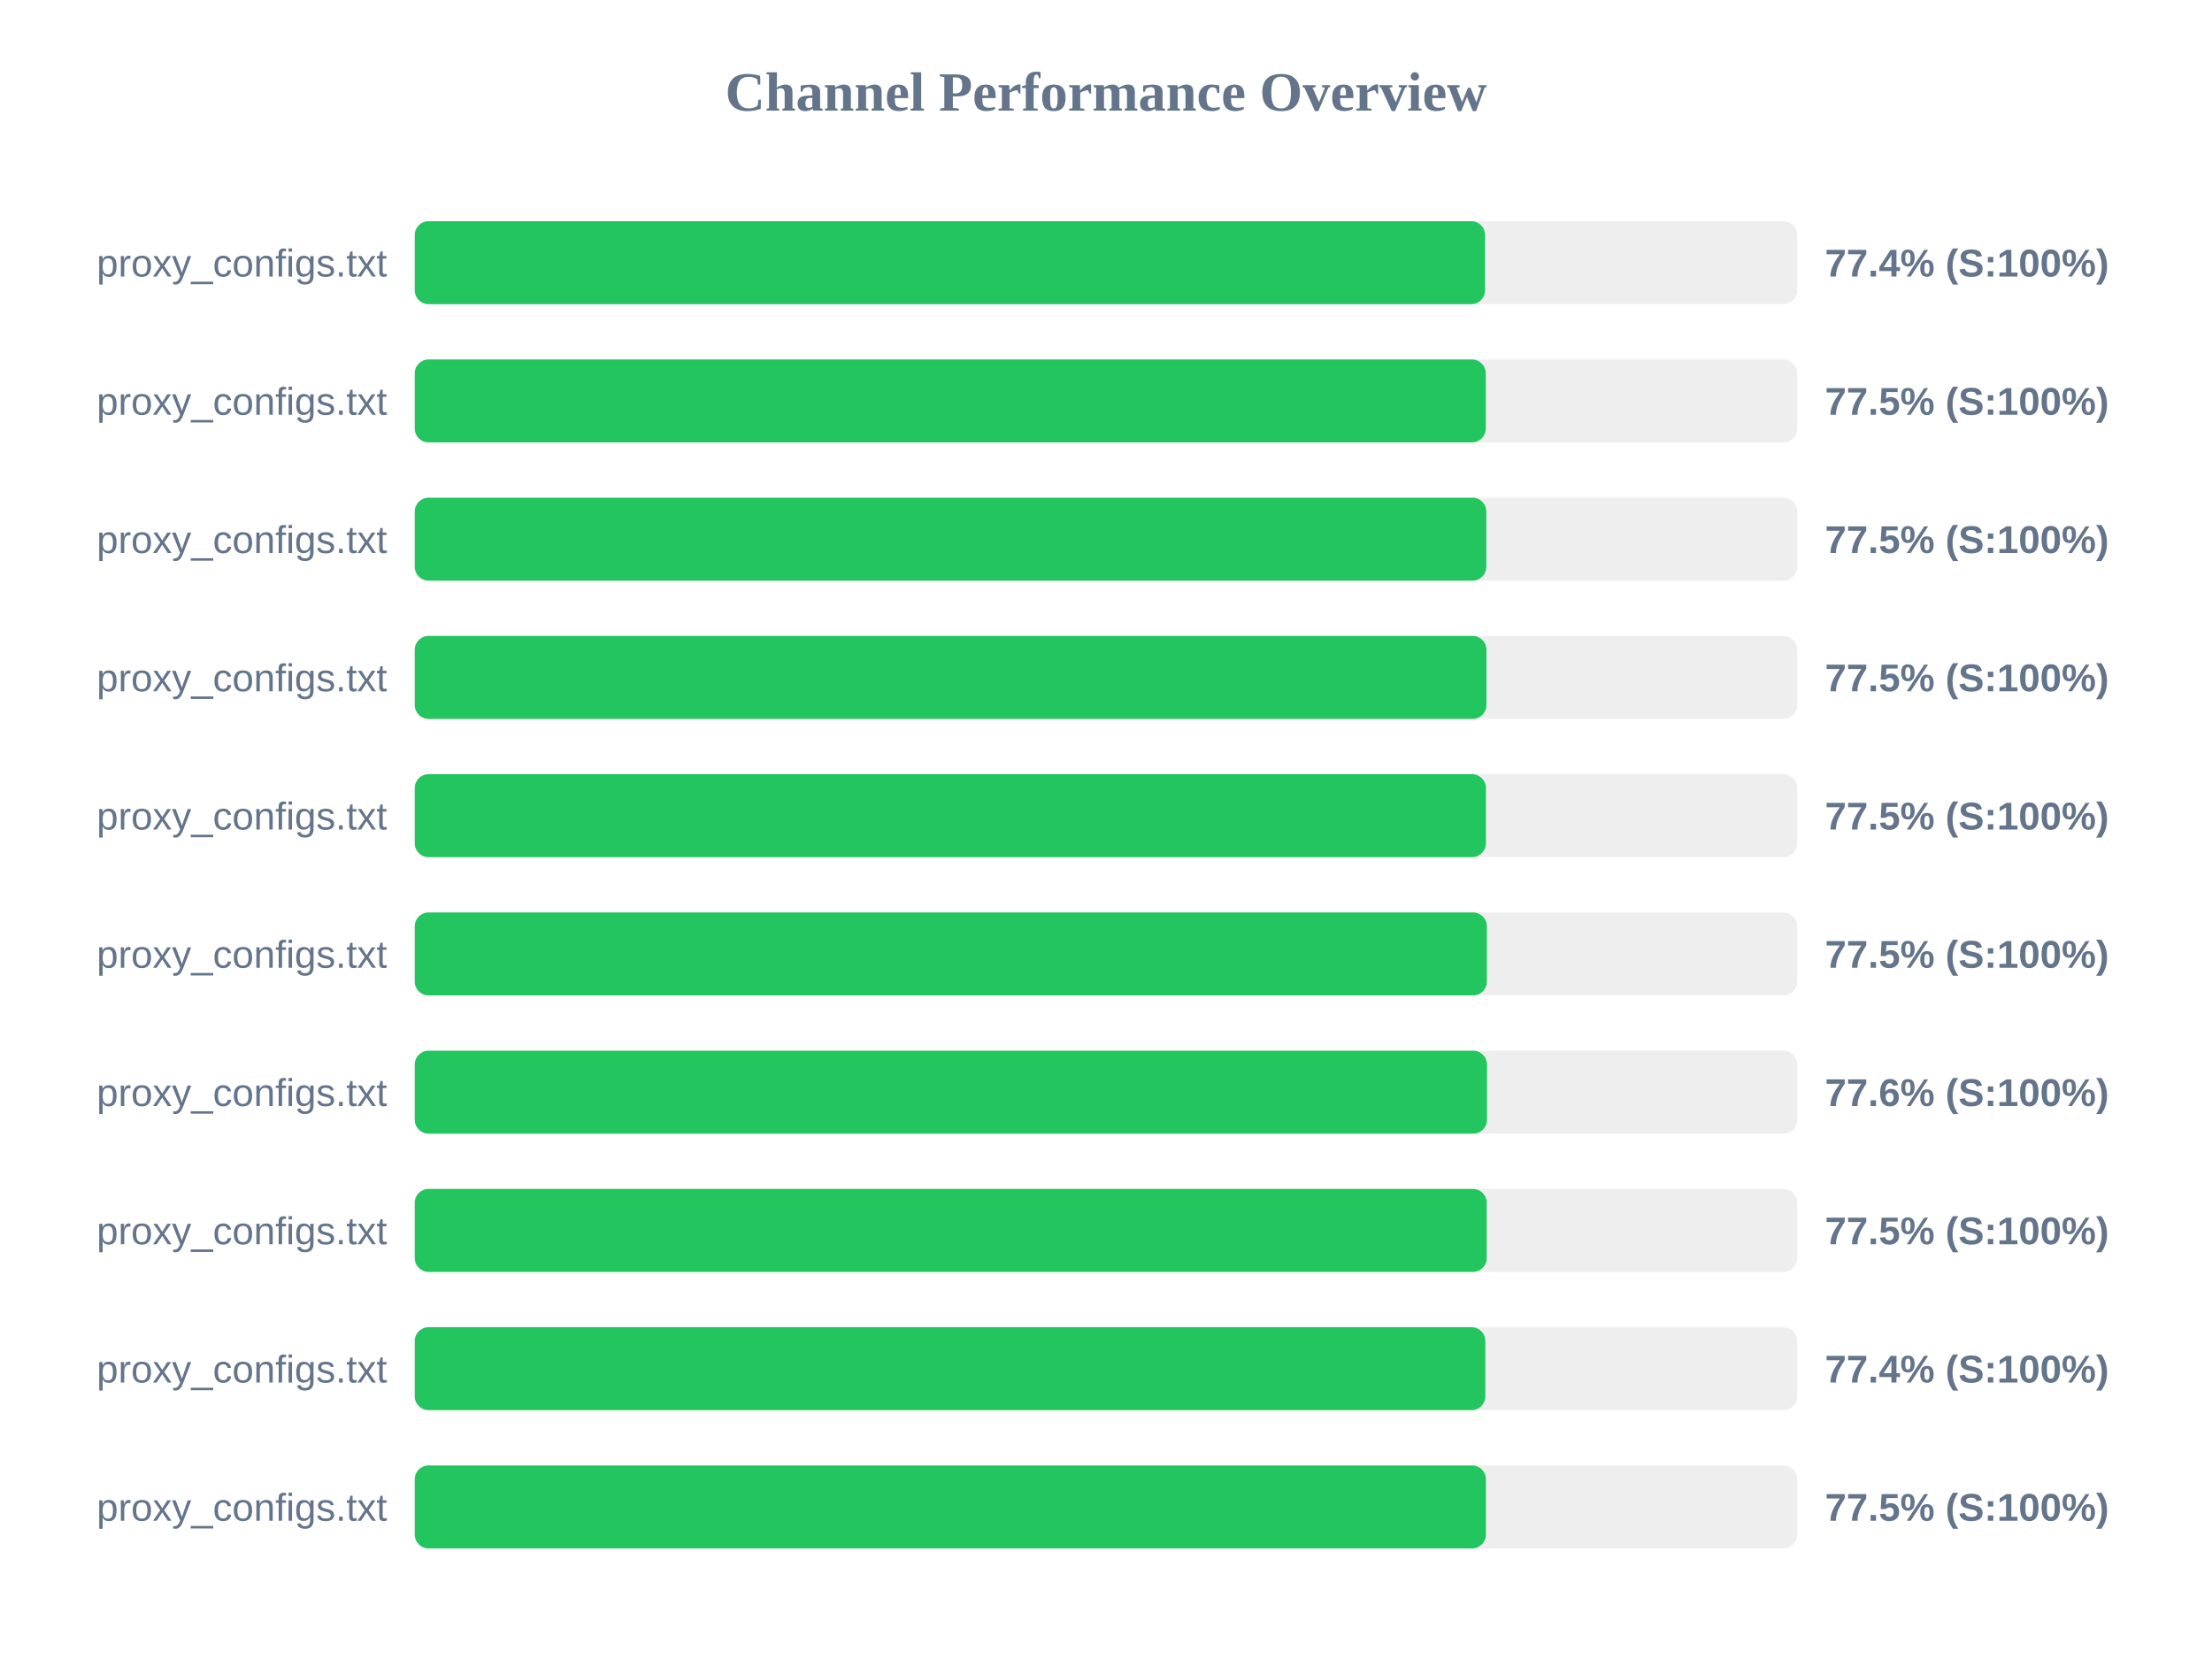
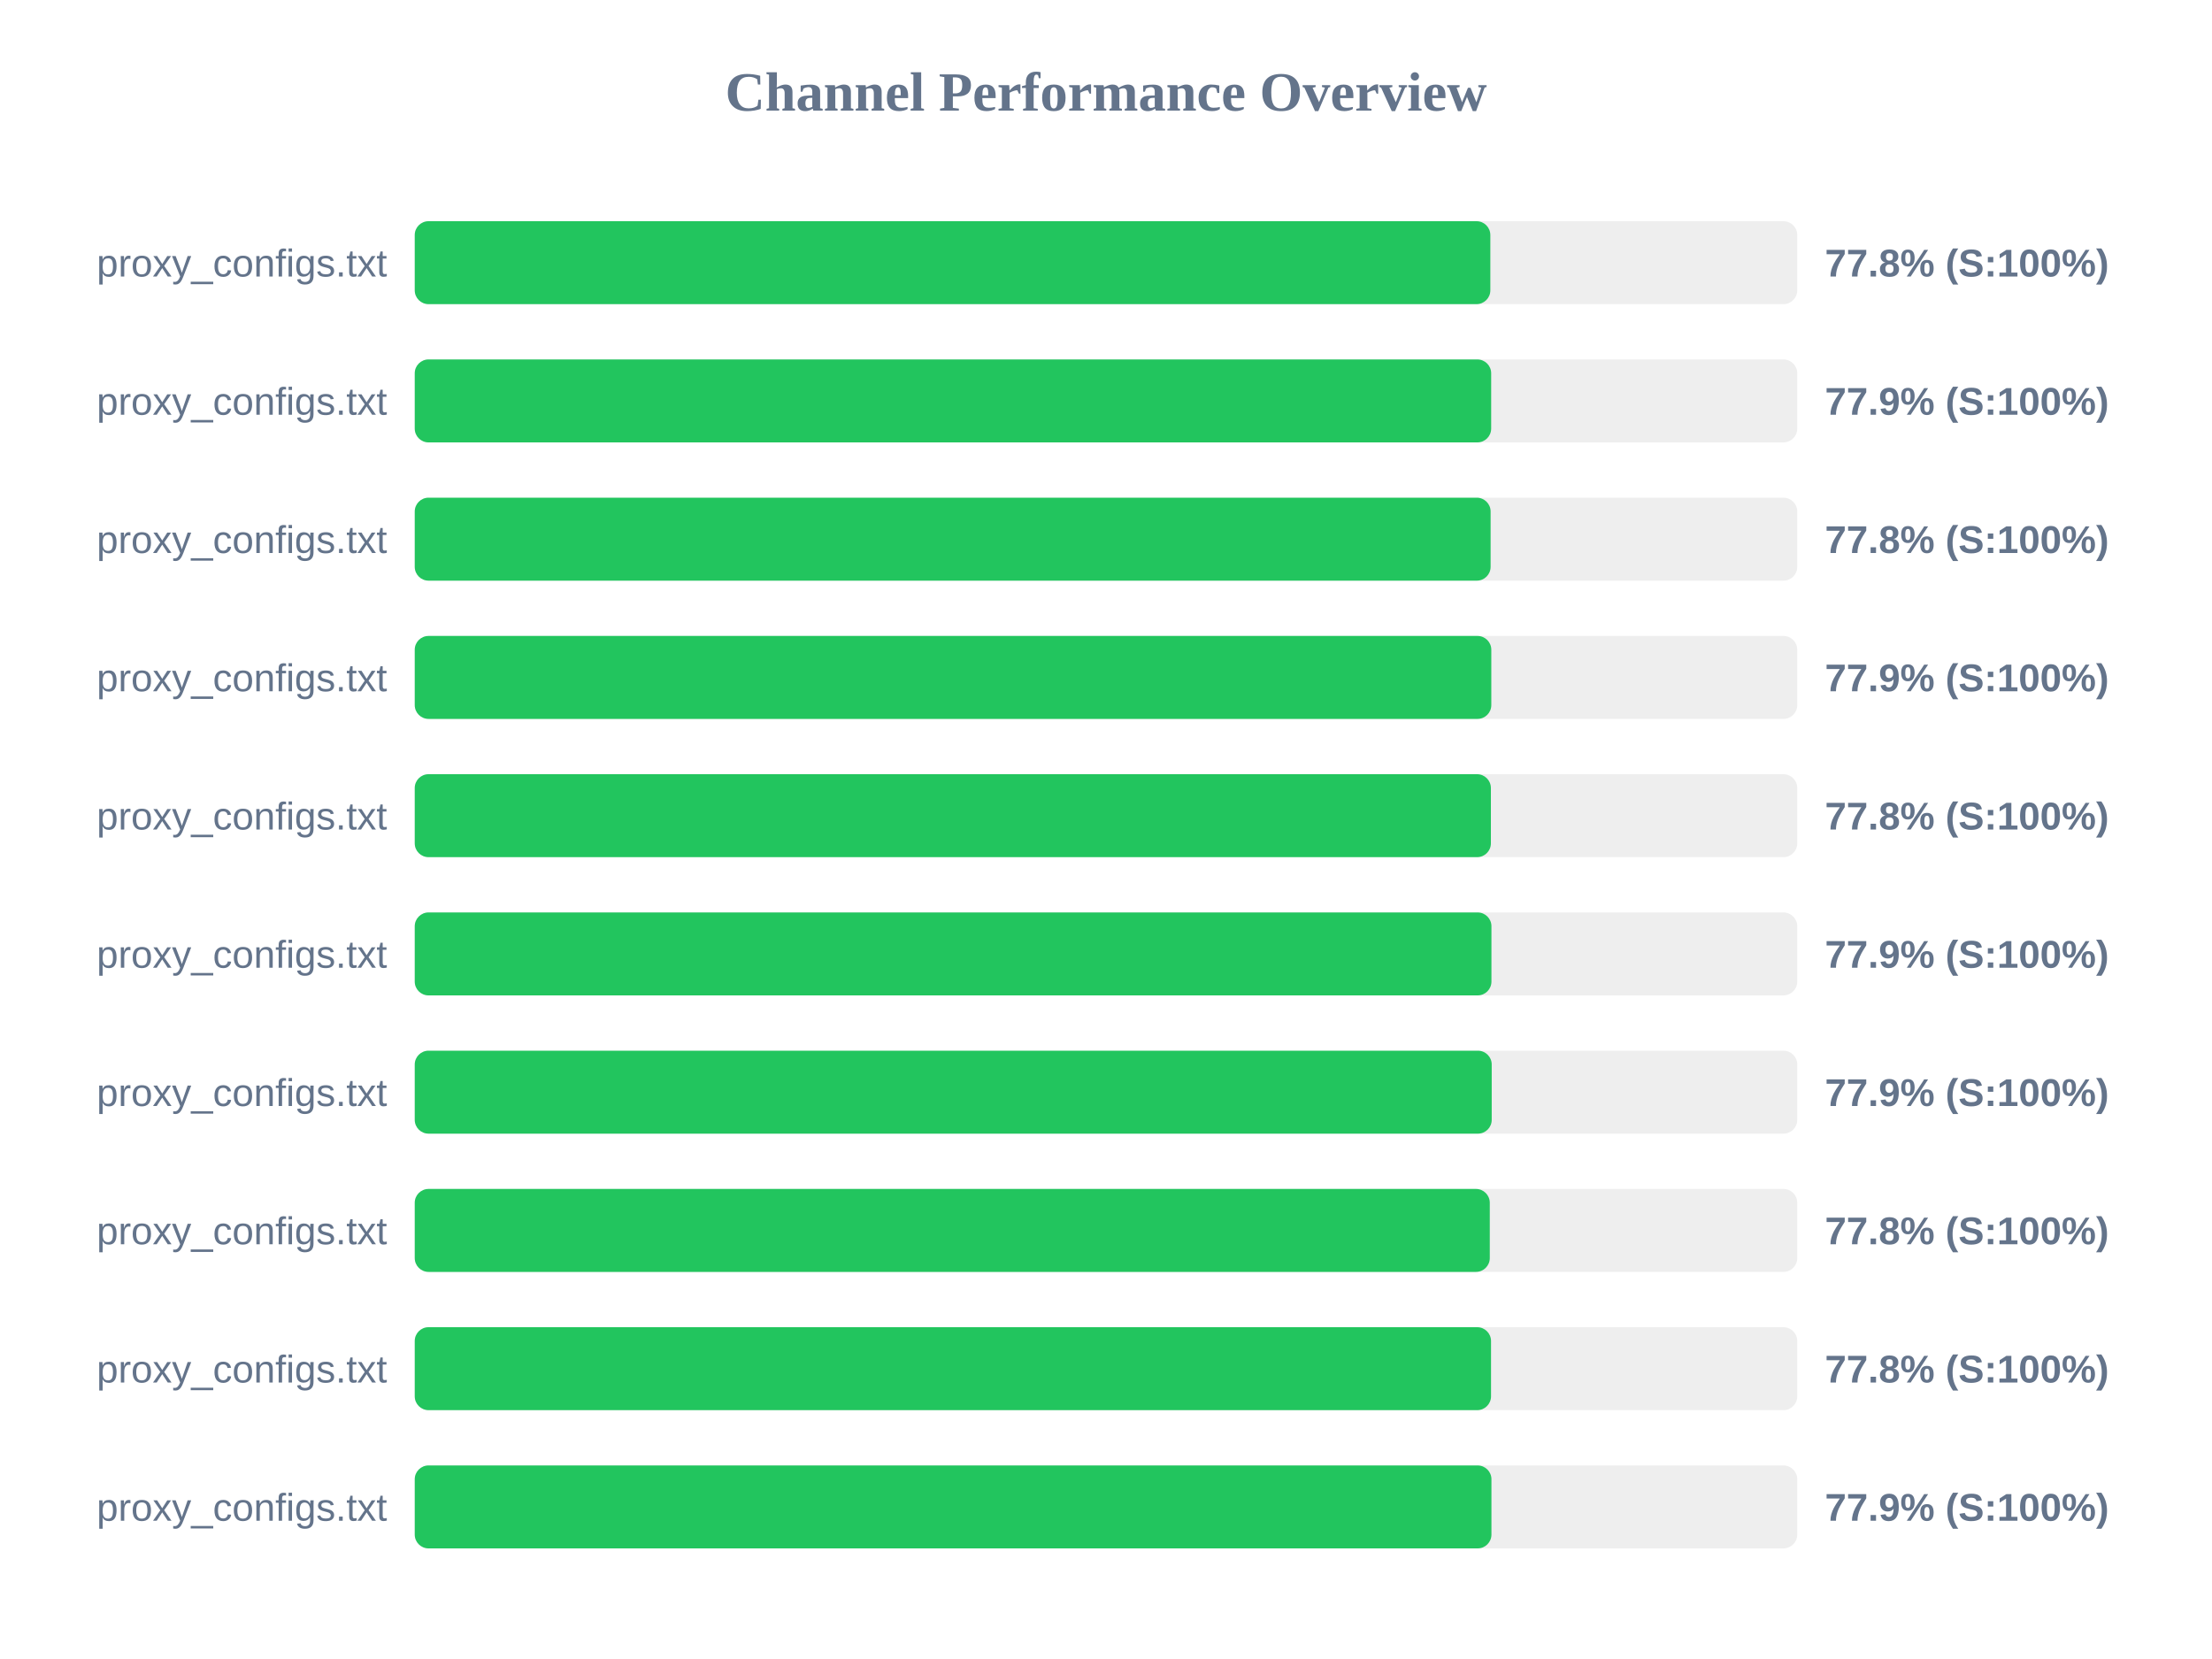
<svg xmlns="http://www.w3.org/2000/svg" width="800" height="600" version="1.1">
  <style>
        .row { font: 14px Arial; fill: #64748b; }
        .score { font: bold 14px Arial; fill: #64748b; }
    </style>
  <text x="400" y="40" text-anchor="middle" font-size="20px" font-weight="bold" fill="#64748b">Channel Performance Overview</text>
  <rect x="150" y="80" width="500" height="30" fill="#eee" rx="5" />
-   <rect x="150" y="80" width="387.1" height="30" fill="#22c55e" rx="5" />
+   <rect x="150" y="80" width="389.0" height="30" fill="#22c55e" rx="5" />
  <text x="140" y="100" text-anchor="end" class="row">proxy_configs.txt</text>
-   <text x="660" y="100" text-anchor="start" class="score">77.4% (S:100%)</text>
+   <text x="660" y="100" text-anchor="start" class="score">77.8% (S:100%)</text>
  <rect x="150" y="130" width="500" height="30" fill="#eee" rx="5" />
-   <rect x="150" y="130" width="387.35" height="30" fill="#22c55e" rx="5" />
+   <rect x="150" y="130" width="389.3" height="30" fill="#22c55e" rx="5" />
  <text x="140" y="150" text-anchor="end" class="row">proxy_configs.txt</text>
-   <text x="660" y="150" text-anchor="start" class="score">77.5% (S:100%)</text>
+   <text x="660" y="150" text-anchor="start" class="score">77.9% (S:100%)</text>
  <rect x="150" y="180" width="500" height="30" fill="#eee" rx="5" />
-   <rect x="150" y="180" width="387.55" height="30" fill="#22c55e" rx="5" />
+   <rect x="150" y="180" width="389.1" height="30" fill="#22c55e" rx="5" />
  <text x="140" y="200" text-anchor="end" class="row">proxy_configs.txt</text>
-   <text x="660" y="200" text-anchor="start" class="score">77.5% (S:100%)</text>
+   <text x="660" y="200" text-anchor="start" class="score">77.8% (S:100%)</text>
  <rect x="150" y="230" width="500" height="30" fill="#eee" rx="5" />
-   <rect x="150" y="230" width="387.6" height="30" fill="#22c55e" rx="5" />
+   <rect x="150" y="230" width="389.35" height="30" fill="#22c55e" rx="5" />
  <text x="140" y="250" text-anchor="end" class="row">proxy_configs.txt</text>
-   <text x="660" y="250" text-anchor="start" class="score">77.5% (S:100%)</text>
+   <text x="660" y="250" text-anchor="start" class="score">77.9% (S:100%)</text>
  <rect x="150" y="280" width="500" height="30" fill="#eee" rx="5" />
-   <rect x="150" y="280" width="387.4" height="30" fill="#22c55e" rx="5" />
+   <rect x="150" y="280" width="389.2" height="30" fill="#22c55e" rx="5" />
  <text x="140" y="300" text-anchor="end" class="row">proxy_configs.txt</text>
-   <text x="660" y="300" text-anchor="start" class="score">77.5% (S:100%)</text>
+   <text x="660" y="300" text-anchor="start" class="score">77.8% (S:100%)</text>
  <rect x="150" y="330" width="500" height="30" fill="#eee" rx="5" />
-   <rect x="150" y="330" width="387.75" height="30" fill="#22c55e" rx="5" />
+   <rect x="150" y="330" width="389.4" height="30" fill="#22c55e" rx="5" />
  <text x="140" y="350" text-anchor="end" class="row">proxy_configs.txt</text>
-   <text x="660" y="350" text-anchor="start" class="score">77.5% (S:100%)</text>
+   <text x="660" y="350" text-anchor="start" class="score">77.9% (S:100%)</text>
  <rect x="150" y="380" width="500" height="30" fill="#eee" rx="5" />
-   <rect x="150" y="380" width="387.8" height="30" fill="#22c55e" rx="5" />
+   <rect x="150" y="380" width="389.5" height="30" fill="#22c55e" rx="5" />
  <text x="140" y="400" text-anchor="end" class="row">proxy_configs.txt</text>
-   <text x="660" y="400" text-anchor="start" class="score">77.6% (S:100%)</text>
+   <text x="660" y="400" text-anchor="start" class="score">77.9% (S:100%)</text>
  <rect x="150" y="430" width="500" height="30" fill="#eee" rx="5" />
-   <rect x="150" y="430" width="387.7" height="30" fill="#22c55e" rx="5" />
+   <rect x="150" y="430" width="388.8" height="30" fill="#22c55e" rx="5" />
  <text x="140" y="450" text-anchor="end" class="row">proxy_configs.txt</text>
-   <text x="660" y="450" text-anchor="start" class="score">77.5% (S:100%)</text>
+   <text x="660" y="450" text-anchor="start" class="score">77.8% (S:100%)</text>
  <rect x="150" y="480" width="500" height="30" fill="#eee" rx="5" />
-   <rect x="150" y="480" width="387.2" height="30" fill="#22c55e" rx="5" />
+   <rect x="150" y="480" width="389.25" height="30" fill="#22c55e" rx="5" />
  <text x="140" y="500" text-anchor="end" class="row">proxy_configs.txt</text>
-   <text x="660" y="500" text-anchor="start" class="score">77.4% (S:100%)</text>
+   <text x="660" y="500" text-anchor="start" class="score">77.8% (S:100%)</text>
  <rect x="150" y="530" width="500" height="30" fill="#eee" rx="5" />
-   <rect x="150" y="530" width="387.4" height="30" fill="#22c55e" rx="5" />
+   <rect x="150" y="530" width="389.4" height="30" fill="#22c55e" rx="5" />
  <text x="140" y="550" text-anchor="end" class="row">proxy_configs.txt</text>
-   <text x="660" y="550" text-anchor="start" class="score">77.5% (S:100%)</text>
+   <text x="660" y="550" text-anchor="start" class="score">77.9% (S:100%)</text>
</svg>
